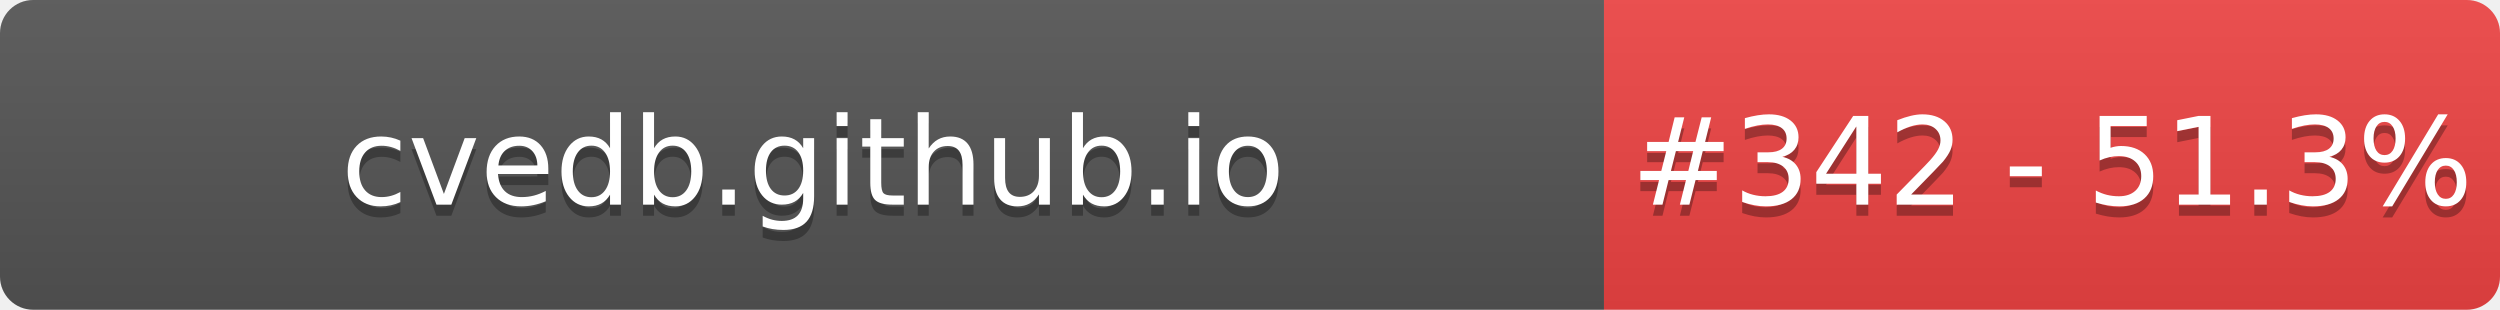
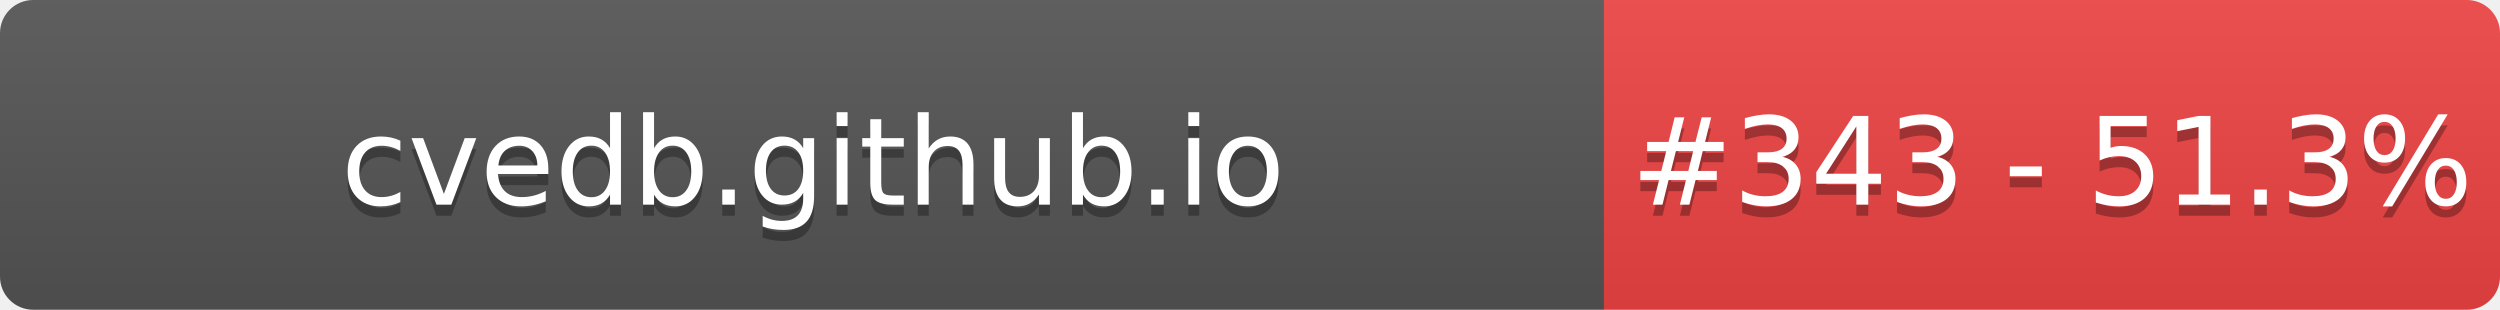
- <svg xmlns="http://www.w3.org/2000/svg" width="226" height="28" role="img" aria-label="cvedb.github.io: #342 - 51.3%">
+ <svg xmlns="http://www.w3.org/2000/svg" width="226" height="28" role="img" aria-label="cvedb.github.io: #343 - 51.3%">
  <linearGradient id="s" x2="0" y2="100%">
    <stop offset="0" stop-color="#bbb" stop-opacity=".1" />
    <stop offset="1" stop-opacity=".1" />
  </linearGradient>
  <clipPath id="r">
    <rect width="226" height="28" rx="3" fill="#fff" />
  </clipPath>
  <g clip-path="url(#r)">
    <rect width="145" height="28" fill="#555" />
    <rect x="145" width="81" height="28" fill="#EF4444" />
    <rect width="226" height="28" fill="url(#s)" />
  </g>
  <g fill="#fff" text-anchor="middle" font-family="Verdana,Geneva,DejaVu Sans,sans-serif" text-rendering="geometricPrecision" font-size="110">
    <text aria-hidden="true" x="735" y="195" fill="#010101" fill-opacity=".3" transform="scale(.1)" textLength="1350">cvedb.github.io</text>
    <text x="735" y="185" transform="scale(.1)" fill="#fff" textLength="1350">cvedb.github.io</text>
-     <text aria-hidden="true" x="1855" y="195" fill="#010101" fill-opacity=".3" transform="scale(.1)" textLength="660">#342 - 51.3%</text>
-     <text x="1855" y="185" transform="scale(.1)" fill="#fff" textLength="660">#342 - 51.3%</text>
+     <text aria-hidden="true" x="1855" y="195" fill="#010101" fill-opacity=".3" transform="scale(.1)" textLength="660">#343 - 51.3%</text>
+     <text x="1855" y="185" transform="scale(.1)" fill="#fff" textLength="660">#343 - 51.3%</text>
  </g>
</svg>
